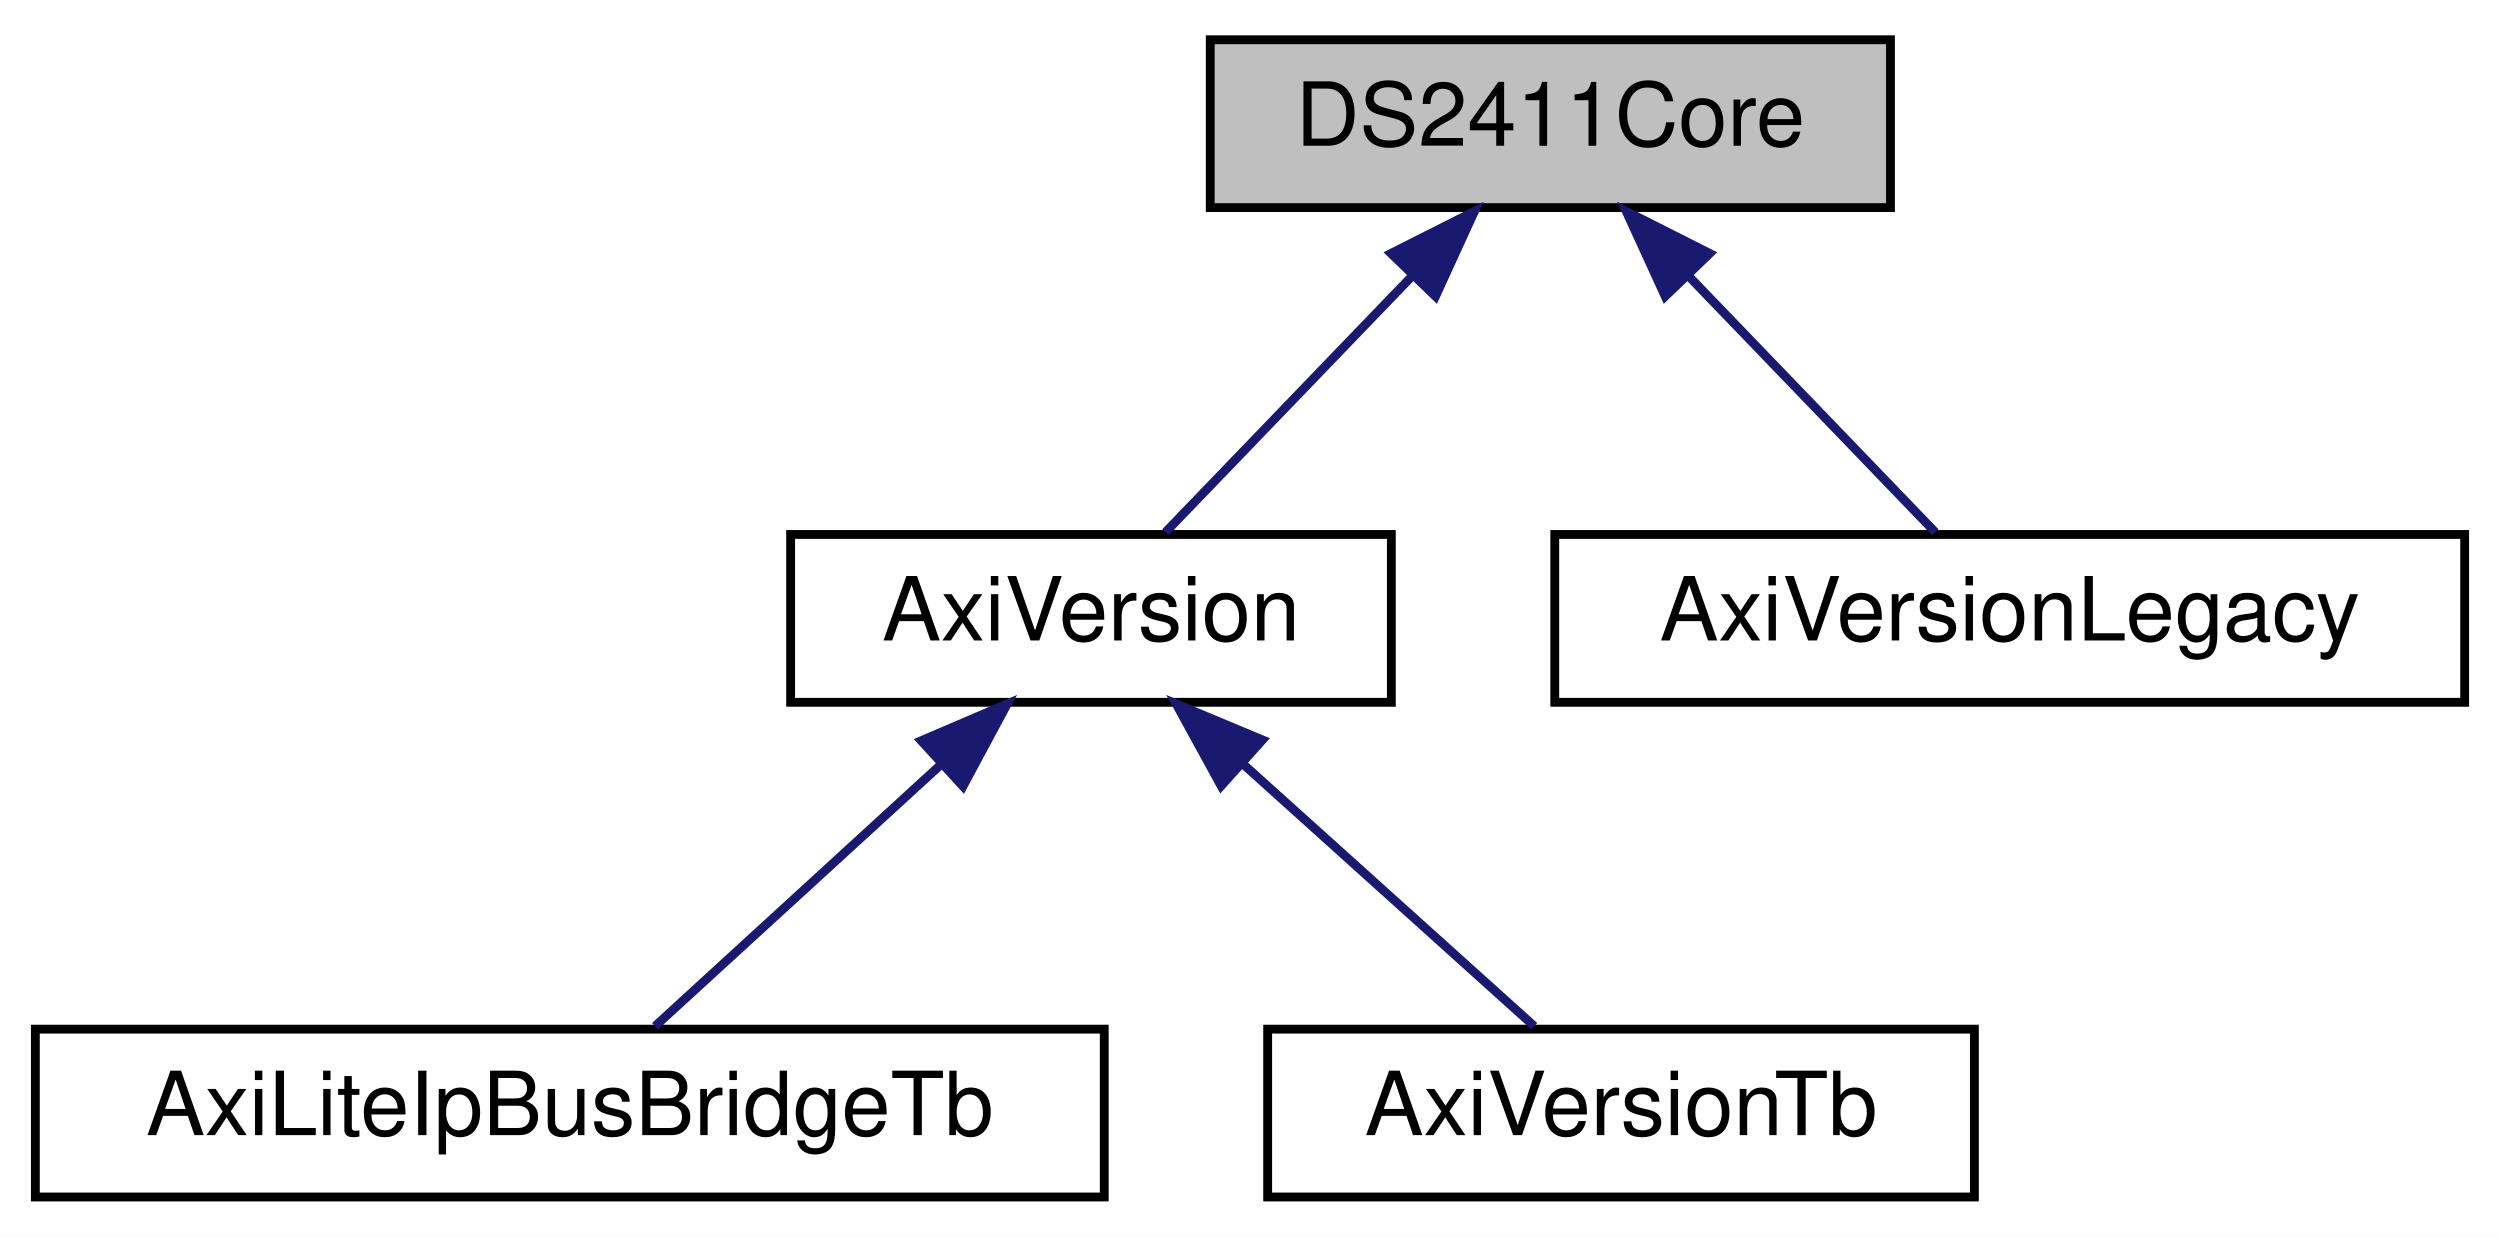
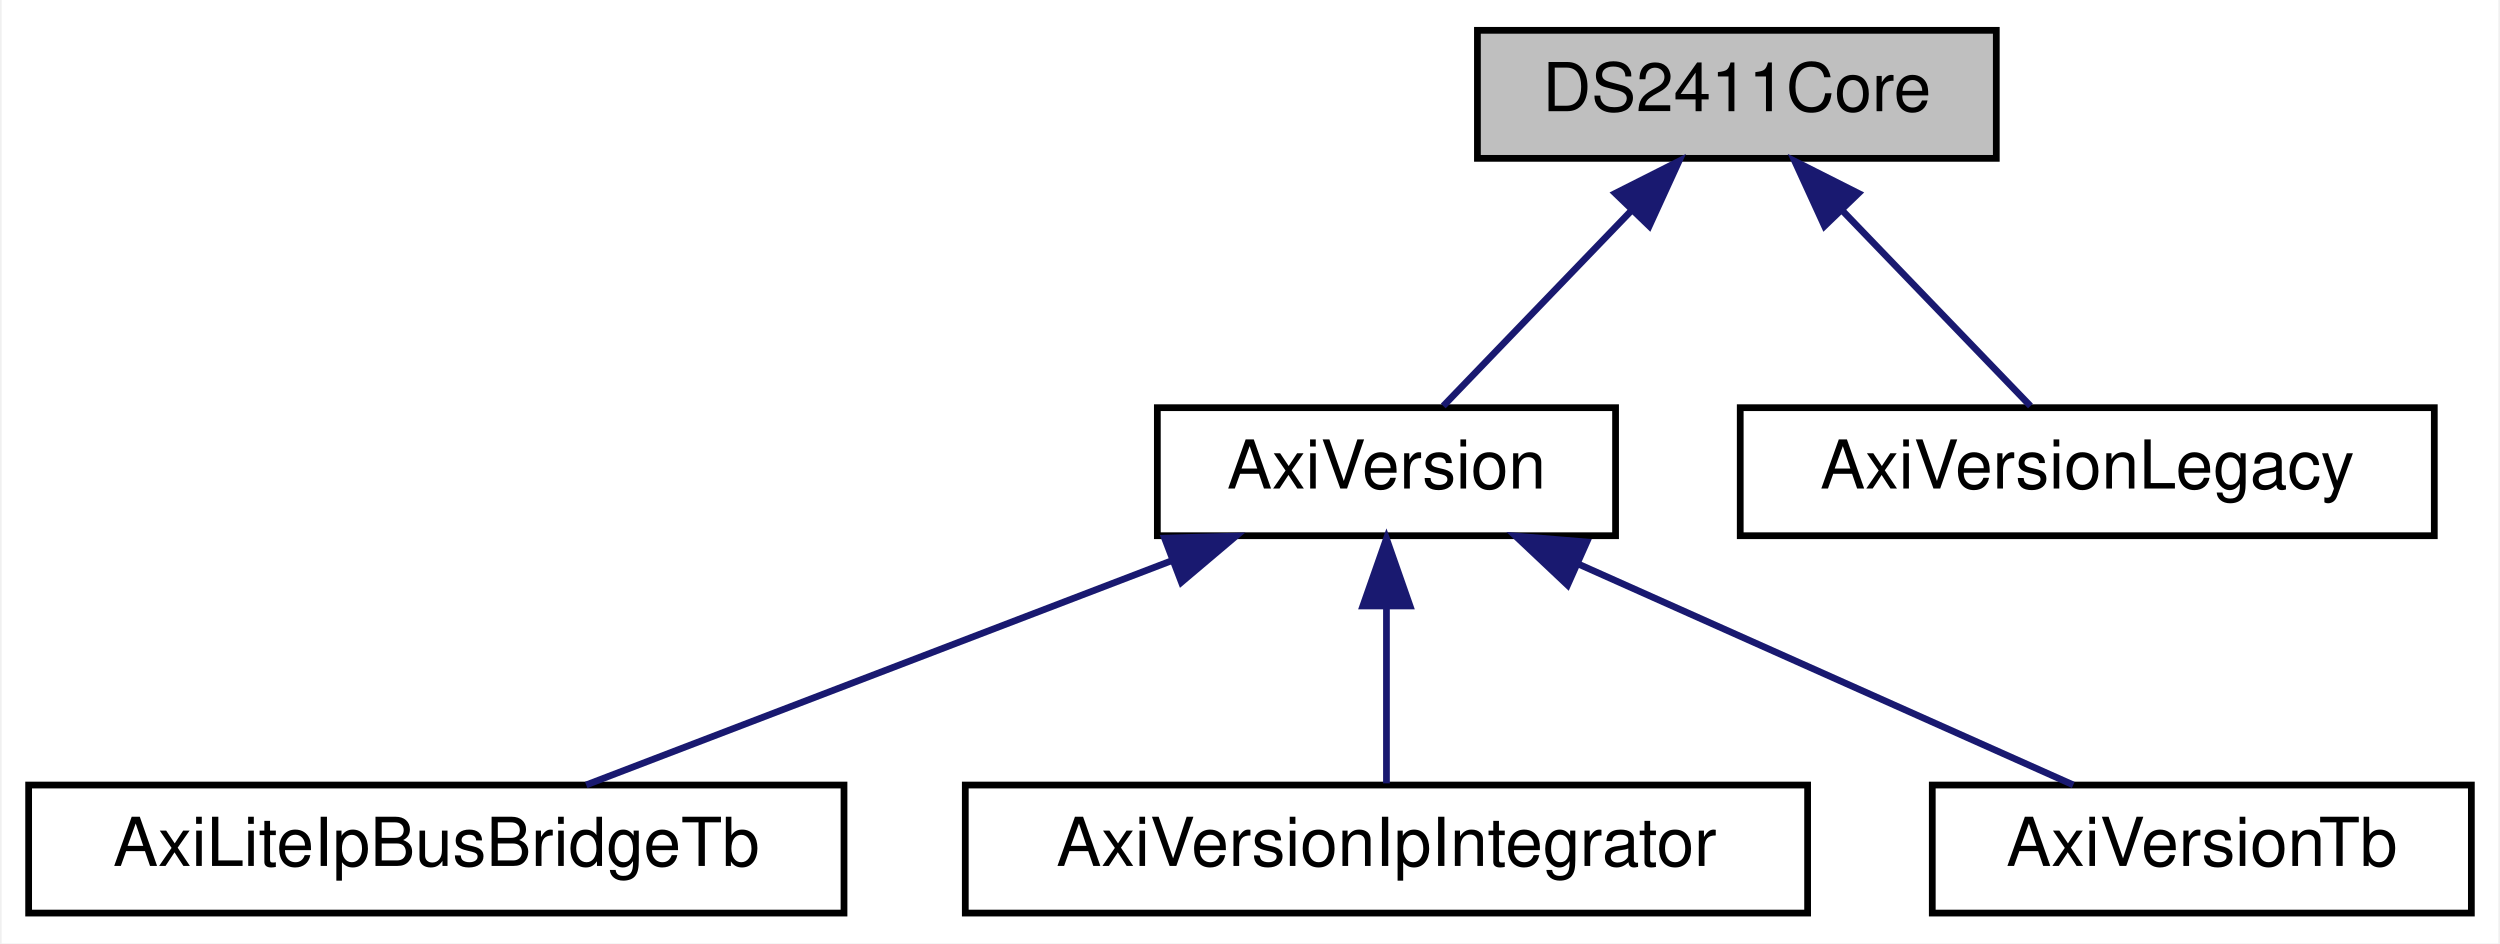
- <svg xmlns="http://www.w3.org/2000/svg" xmlns:xlink="http://www.w3.org/1999/xlink" width="283pt" height="140pt" viewBox="0.00 0.00 283.00 140.00">
+ <svg xmlns="http://www.w3.org/2000/svg" xmlns:xlink="http://www.w3.org/1999/xlink" width="371pt" height="140pt" viewBox="0.00 0.00 370.50 140.00">
  <g id="graph0" class="graph" transform="scale(1 1) rotate(0) translate(4 136)">
-     <polygon fill="white" stroke="transparent" points="-4,4 -4,-136 279,-136 279,4 -4,4" />
+     <polygon fill="white" stroke="transparent" points="-4,4 -4,-136 366.5,-136 366.5,4 -4,4" />
    <g id="node1" class="node">
      <g id="a_node1">
        <a xlink:title=" ">
-           <polygon fill="#bfbfbf" stroke="black" points="133,-112.5 133,-131.5 210,-131.5 210,-112.5 133,-112.5" />
-           <text text-anchor="middle" x="171.5" y="-119.5" font-family="Helvetica,sans-Serif" font-size="10.00">DS2411Core</text>
+           <polygon fill="#bfbfbf" stroke="black" points="215,-112.5 215,-131.5 292,-131.5 292,-112.5 215,-112.5" />
+           <text text-anchor="middle" x="253.5" y="-119.5" font-family="Helvetica,sans-Serif" font-size="10.00">DS2411Core</text>
        </a>
      </g>
    </g>
    <g id="node2" class="node">
      <g id="a_node2">
        <a xlink:href="classAxiVersion.html" target="_top" xlink:title=" ">
-           <polygon fill="white" stroke="black" points="85.5,-56.5 85.5,-75.5 153.5,-75.5 153.5,-56.5 85.5,-56.5" />
-           <text text-anchor="middle" x="119.5" y="-63.5" font-family="Helvetica,sans-Serif" font-size="10.00">AxiVersion</text>
+           <polygon fill="white" stroke="black" points="167.5,-56.5 167.5,-75.5 235.5,-75.5 235.5,-56.5 167.5,-56.5" />
+           <text text-anchor="middle" x="201.5" y="-63.5" font-family="Helvetica,sans-Serif" font-size="10.00">AxiVersion</text>
        </a>
      </g>
    </g>
    <g id="edge1" class="edge">
-       <path fill="none" stroke="midnightblue" d="M155.82,-104.72C146.66,-95.2 135.45,-83.56 127.93,-75.75" />
-       <polygon fill="midnightblue" stroke="midnightblue" points="153.46,-107.31 162.91,-112.08 158.5,-102.45 153.46,-107.31" />
+       <path fill="none" stroke="midnightblue" d="M237.82,-104.72C228.66,-95.2 217.45,-83.56 209.93,-75.75" />
+       <polygon fill="midnightblue" stroke="midnightblue" points="235.46,-107.31 244.91,-112.08 240.5,-102.45 235.46,-107.31" />
    </g>
-     <g id="node5" class="node">
-       <g id="a_node5">
+     <g id="node6" class="node">
+       <g id="a_node6">
        <a xlink:href="classAxiVersionLegacy.html" target="_top" xlink:title=" ">
-           <polygon fill="white" stroke="black" points="172,-56.5 172,-75.5 275,-75.5 275,-56.5 172,-56.5" />
-           <text text-anchor="middle" x="223.5" y="-63.5" font-family="Helvetica,sans-Serif" font-size="10.00">AxiVersionLegacy</text>
+           <polygon fill="white" stroke="black" points="254,-56.5 254,-75.5 357,-75.5 357,-56.5 254,-56.5" />
+           <text text-anchor="middle" x="305.5" y="-63.5" font-family="Helvetica,sans-Serif" font-size="10.00">AxiVersionLegacy</text>
        </a>
      </g>
    </g>
-     <g id="edge4" class="edge">
-       <path fill="none" stroke="midnightblue" d="M187.18,-104.72C196.34,-95.2 207.55,-83.56 215.07,-75.75" />
-       <polygon fill="midnightblue" stroke="midnightblue" points="184.5,-102.45 180.09,-112.08 189.54,-107.31 184.5,-102.45" />
+     <g id="edge5" class="edge">
+       <path fill="none" stroke="midnightblue" d="M269.18,-104.72C278.34,-95.2 289.55,-83.56 297.07,-75.75" />
+       <polygon fill="midnightblue" stroke="midnightblue" points="266.5,-102.45 262.09,-112.08 271.54,-107.31 266.5,-102.45" />
    </g>
    <g id="node3" class="node">
      <g id="a_node3">
        <a xlink:href="classAxiLiteIpBusBridgeTb.html" target="_top" xlink:title=" ">
          <polygon fill="white" stroke="black" points="0,-0.5 0,-19.5 121,-19.5 121,-0.5 0,-0.5" />
          <text text-anchor="middle" x="60.5" y="-7.5" font-family="Helvetica,sans-Serif" font-size="10.00">AxiLiteIpBusBridgeTb</text>
        </a>
      </g>
    </g>
    <g id="edge2" class="edge">
-       <path fill="none" stroke="midnightblue" d="M102.61,-49.54C92.09,-39.91 78.93,-27.87 70.15,-19.83" />
-       <polygon fill="midnightblue" stroke="midnightblue" points="100.28,-52.15 110.02,-56.32 105.01,-46.99 100.28,-52.15" />
+       <path fill="none" stroke="midnightblue" d="M169.57,-52.77C143.09,-42.63 106.11,-28.47 82.74,-19.52" />
+       <polygon fill="midnightblue" stroke="midnightblue" points="168.57,-56.14 179.16,-56.44 171.07,-49.6 168.57,-56.14" />
    </g>
    <g id="node4" class="node">
      <g id="a_node4">
-         <a xlink:href="classAxiVersionTb.html" target="_top" xlink:title=" ">
-           <polygon fill="white" stroke="black" points="139.5,-0.5 139.5,-19.5 219.5,-19.5 219.5,-0.5 139.5,-0.5" />
-           <text text-anchor="middle" x="179.5" y="-7.5" font-family="Helvetica,sans-Serif" font-size="10.00">AxiVersionTb</text>
+         <a xlink:href="classAxiVersionIpIntegrator.html" target="_top" xlink:title=" ">
+           <polygon fill="white" stroke="black" points="139,-0.5 139,-19.5 264,-19.5 264,-0.5 139,-0.5" />
+           <text text-anchor="middle" x="201.5" y="-7.5" font-family="Helvetica,sans-Serif" font-size="10.00">AxiVersionIpIntegrator</text>
        </a>
      </g>
    </g>
    <g id="edge3" class="edge">
-       <path fill="none" stroke="midnightblue" d="M136.68,-49.54C147.38,-39.91 160.76,-27.87 169.68,-19.83" />
-       <polygon fill="midnightblue" stroke="midnightblue" points="134.23,-47.03 129.14,-56.32 138.91,-52.24 134.23,-47.03" />
+       <path fill="none" stroke="midnightblue" d="M201.5,-45.8C201.5,-36.91 201.5,-26.78 201.5,-19.75" />
+       <polygon fill="midnightblue" stroke="midnightblue" points="198,-46.08 201.5,-56.08 205,-46.08 198,-46.08" />
+     </g>
+     <g id="node5" class="node">
+       <g id="a_node5">
+         <a xlink:href="classAxiVersionTb.html" target="_top" xlink:title=" ">
+           <polygon fill="white" stroke="black" points="282.5,-0.5 282.5,-19.5 362.5,-19.5 362.5,-0.5 282.5,-0.5" />
+           <text text-anchor="middle" x="322.5" y="-7.5" font-family="Helvetica,sans-Serif" font-size="10.00">AxiVersionTb</text>
+         </a>
+       </g>
+     </g>
+     <g id="edge4" class="edge">
+       <path fill="none" stroke="midnightblue" d="M229.81,-52.37C252.47,-42.26 283.63,-28.35 303.42,-19.52" />
+       <polygon fill="midnightblue" stroke="midnightblue" points="228.38,-49.17 220.67,-56.44 231.23,-55.56 228.38,-49.17" />
    </g>
  </g>
</svg>
